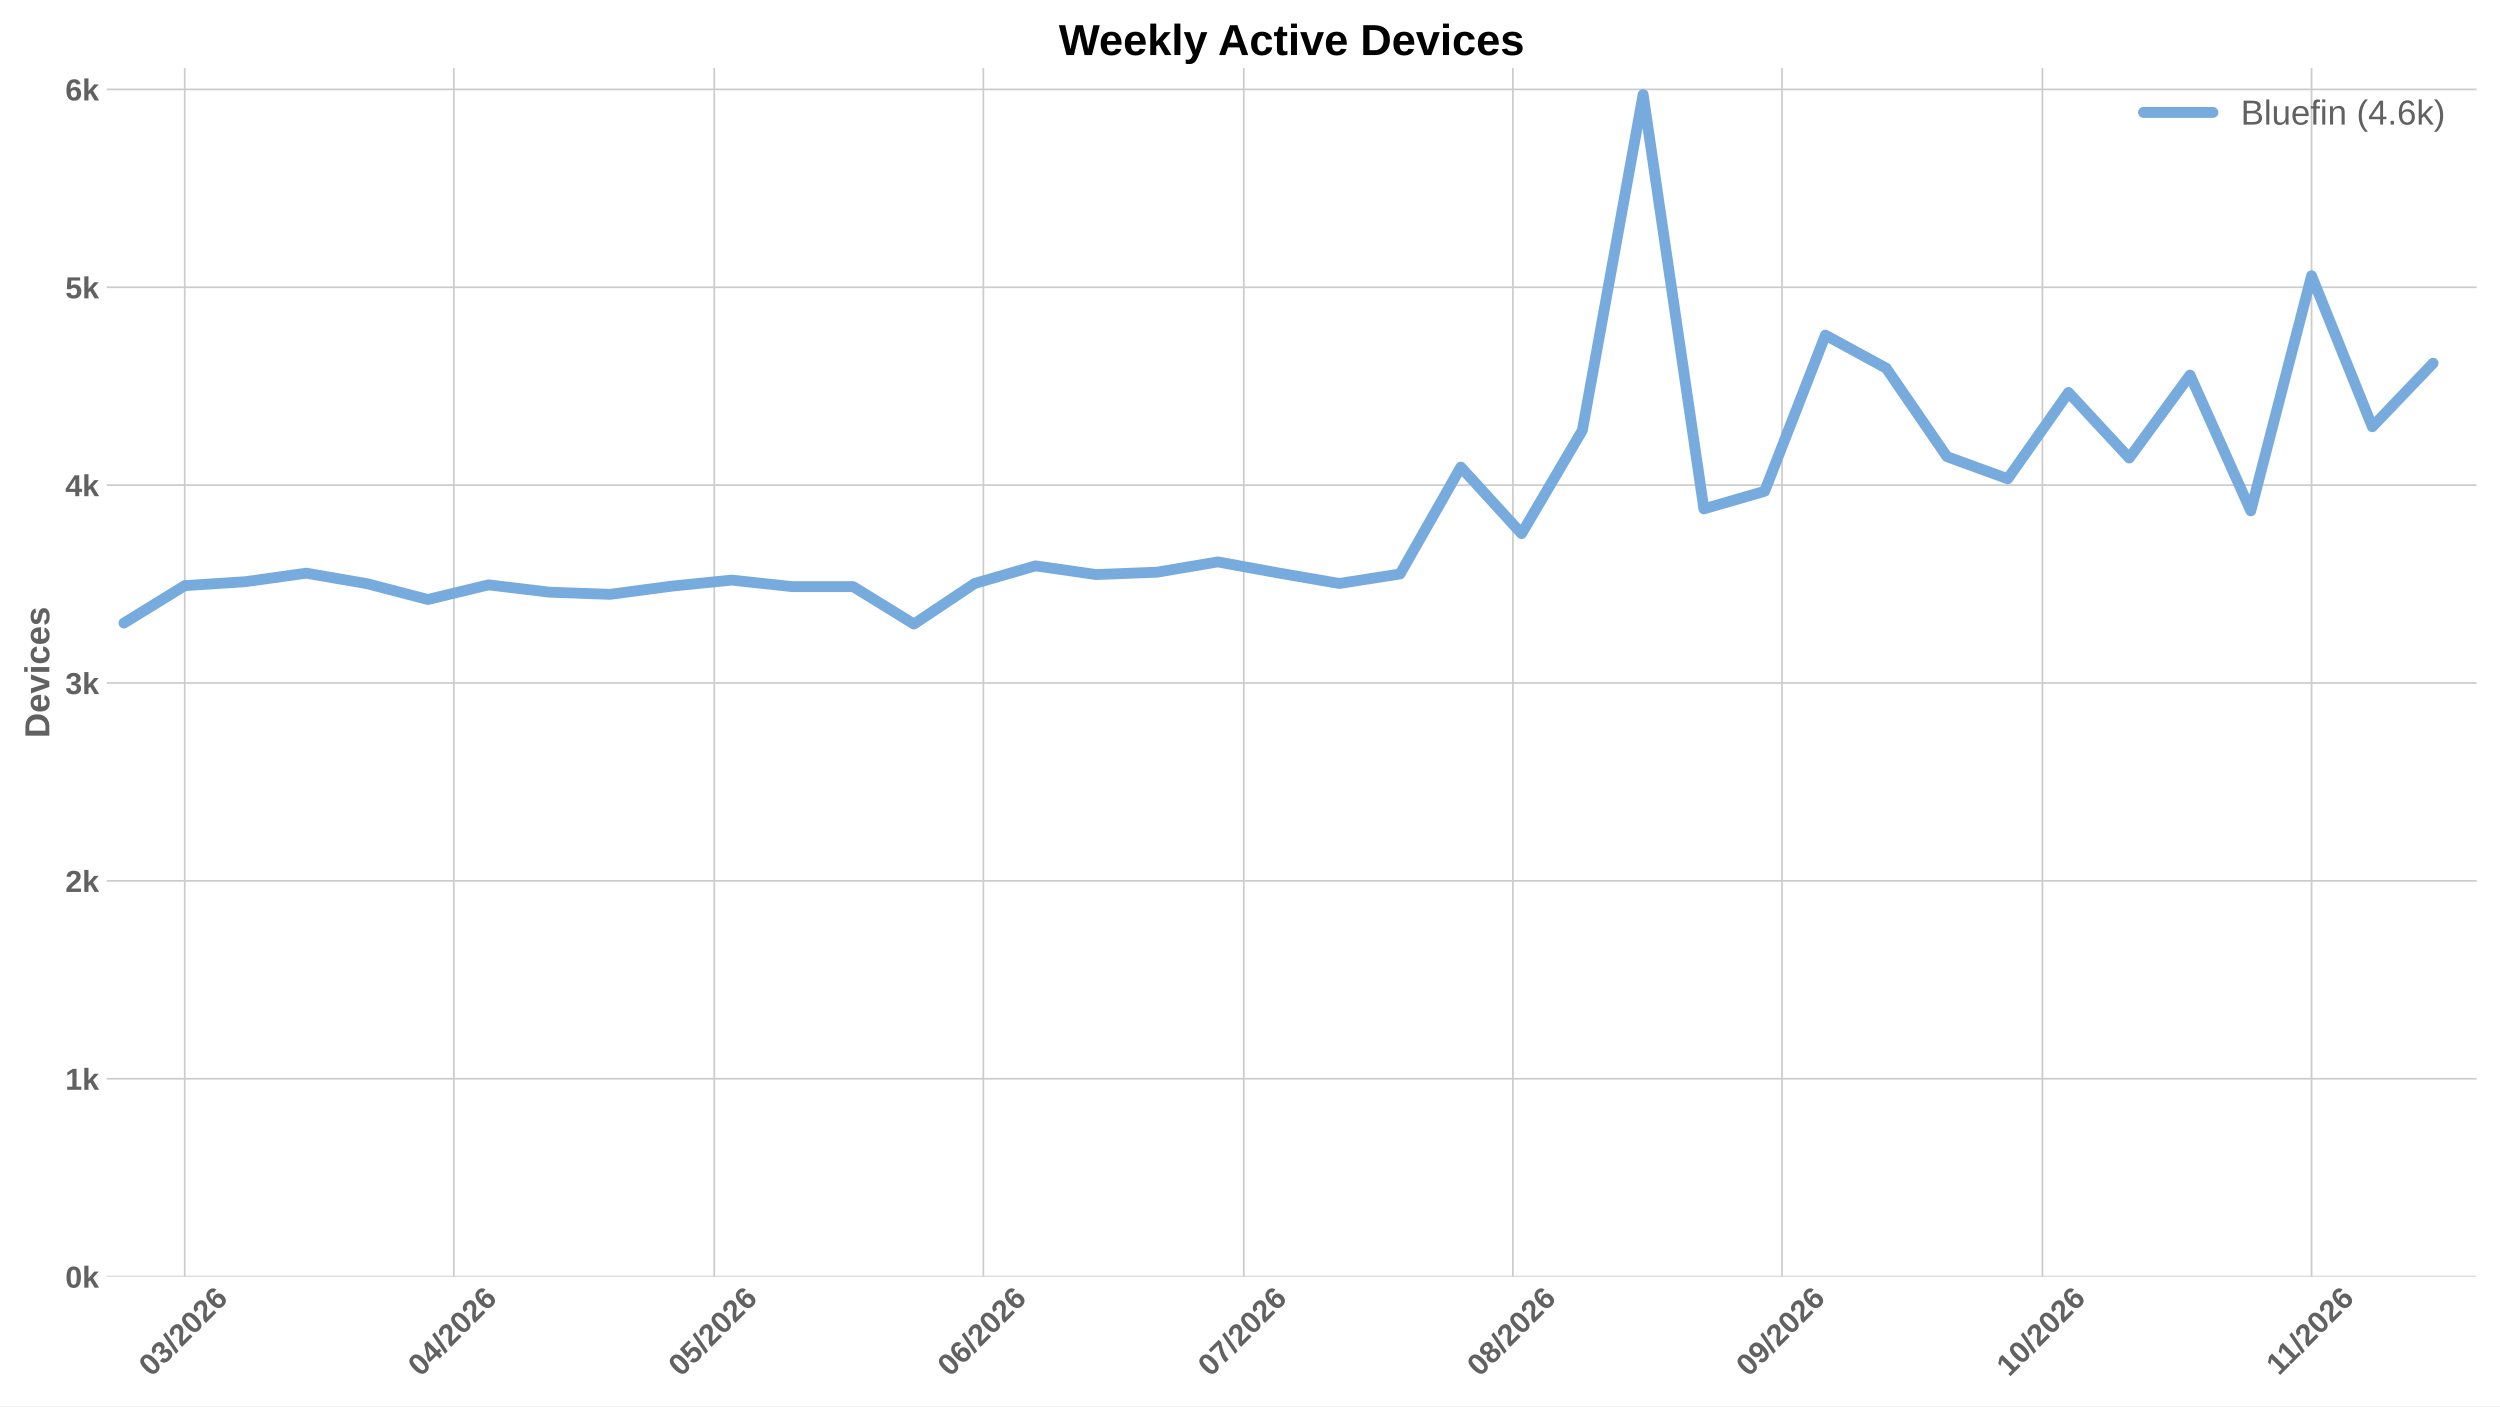
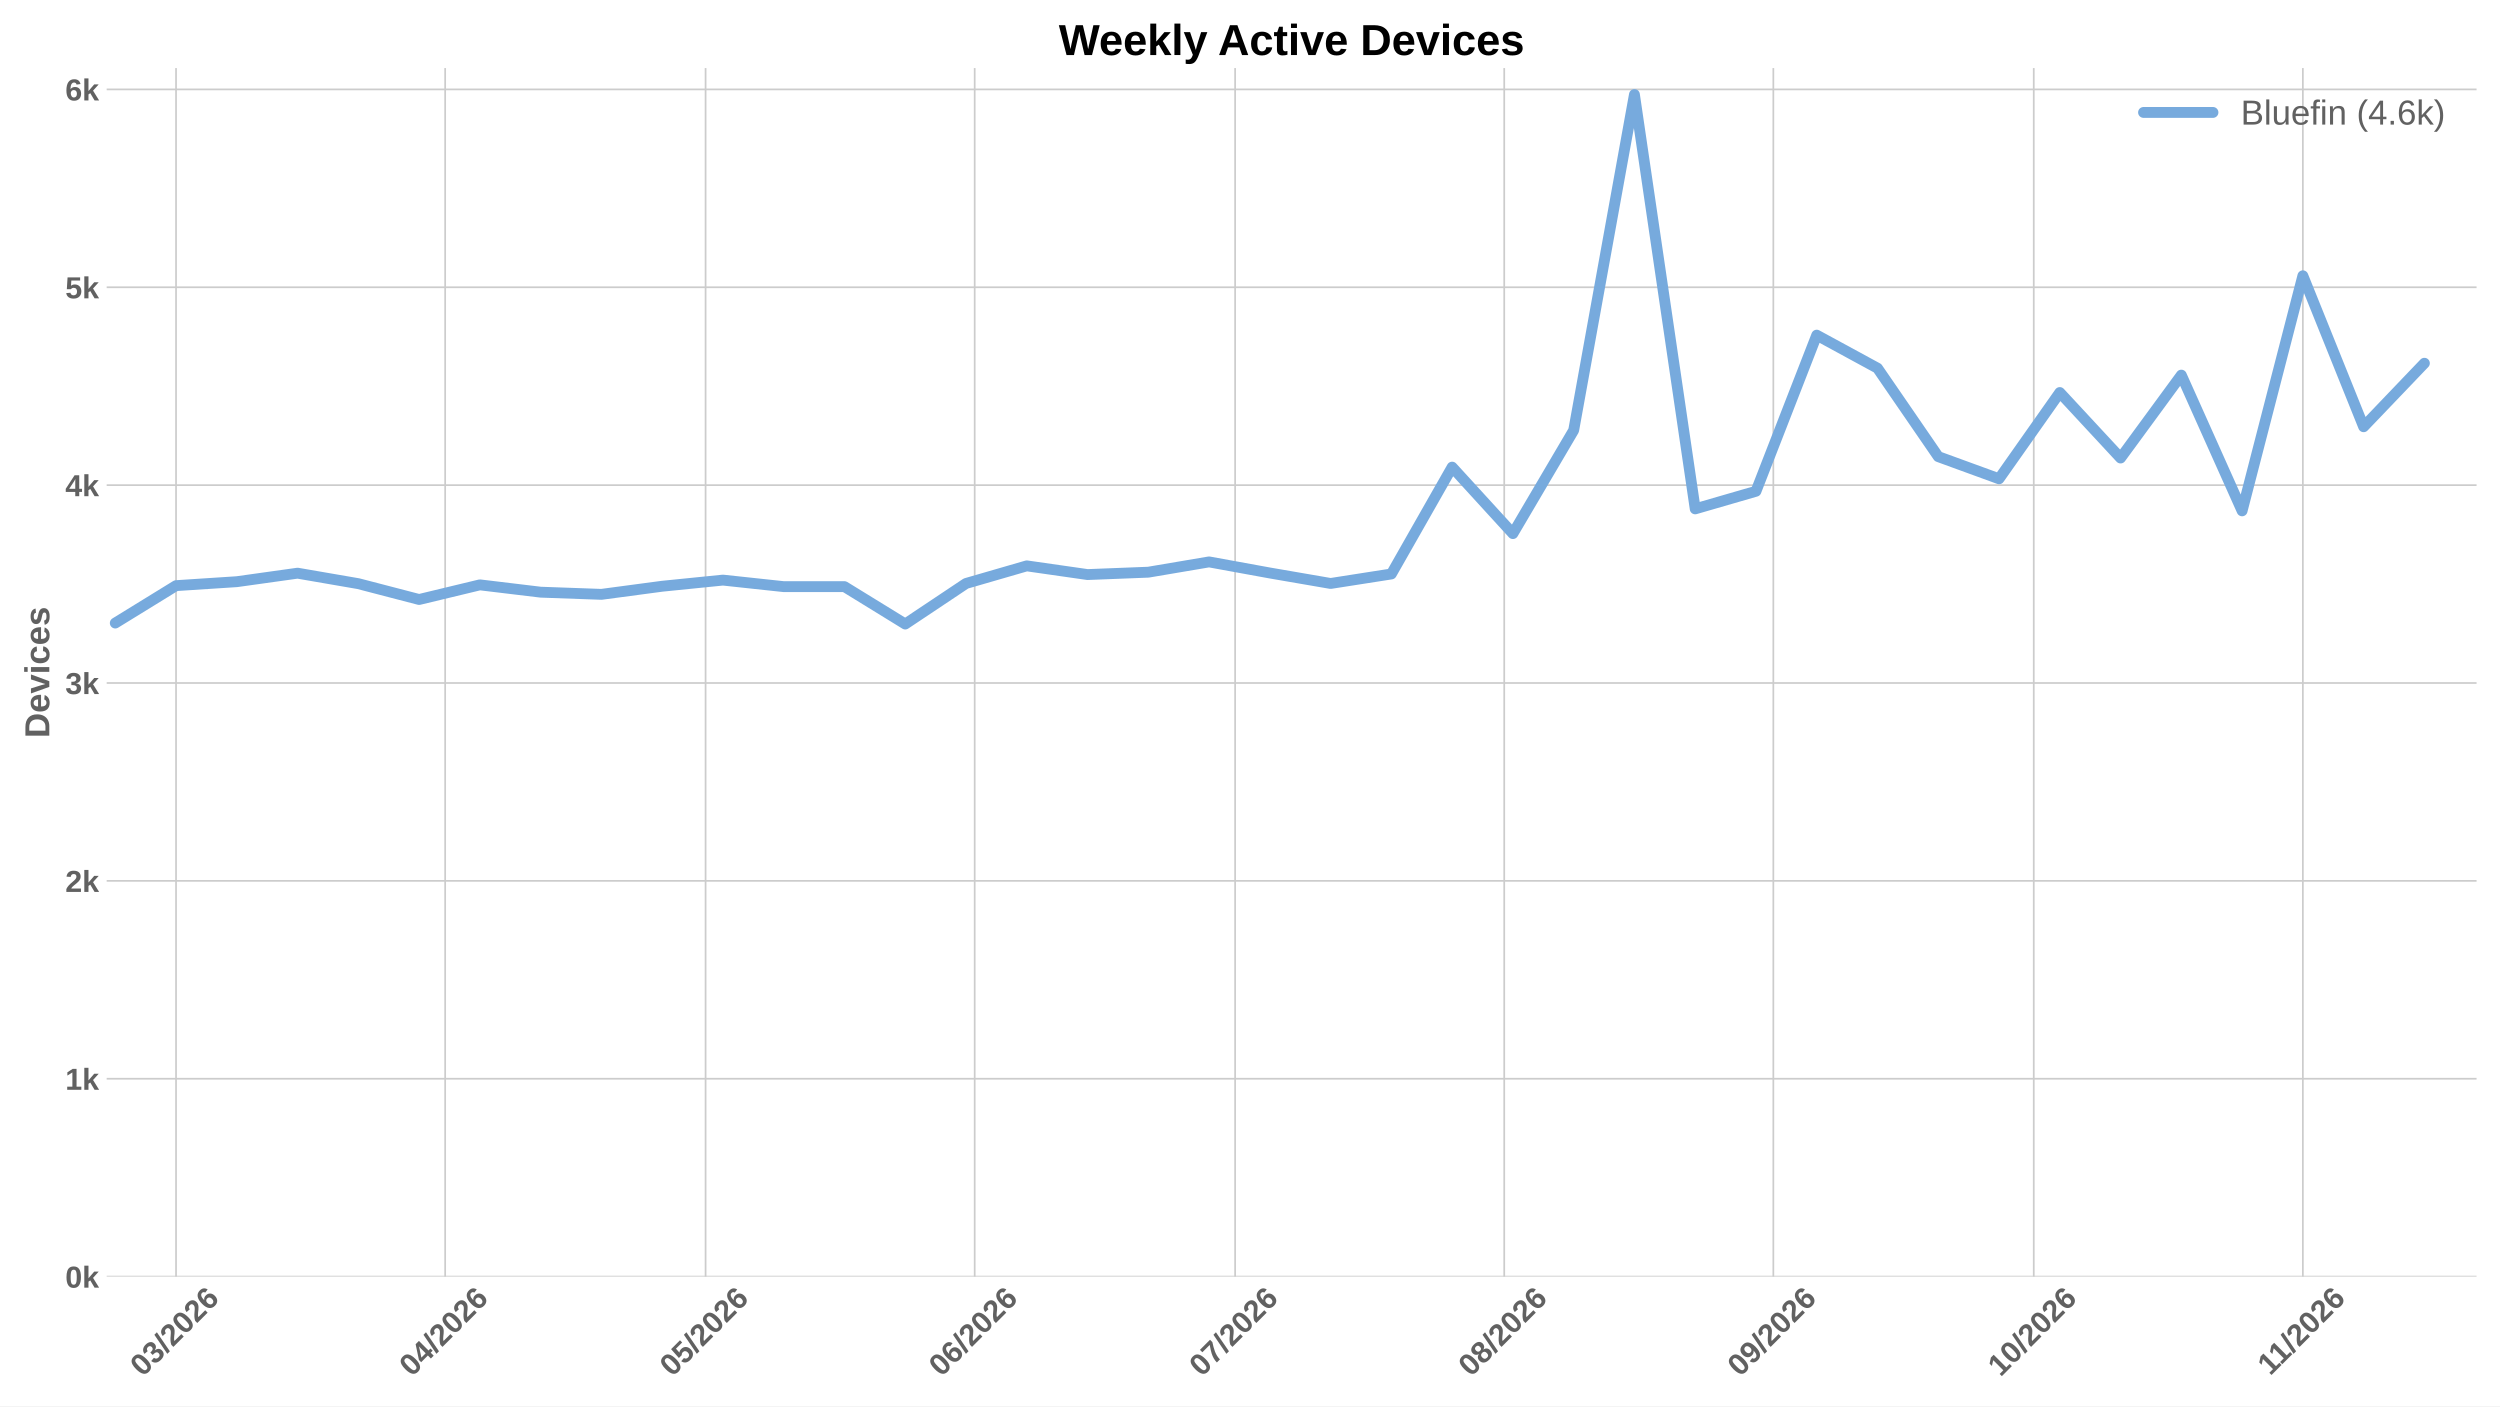
<svg xmlns="http://www.w3.org/2000/svg" xmlns:xlink="http://www.w3.org/1999/xlink" width="1152pt" height="648pt" viewBox="0 0 1152 648" version="1.1">
  <defs>
    <style type="text/css">*{stroke-linejoin: round; stroke-linecap: butt}</style>
  </defs>
  <g id="figure_1">
    <g id="patch_1">
      <path d="M 0 648  L 1152 648  L 1152 0  L 0 0  z " style="fill: #ffffff" />
    </g>
    <g id="axes_1">
      <g id="patch_2">
        <path d="M 49.156 588.262  L 1141.2 588.262  L 1141.2 31.361  L 49.156 31.361  z " style="fill: #ffffff" />
      </g>
      <g id="matplotlib.axis_1">
        <g id="xtick_1">
          <g id="line2d_1">
-             <path d="M 85.124 588.262  L 85.124 31.361  " clip-path="url(#pe06b972a0f)" style="fill: none; stroke: #cccccc; stroke-width: 0.8; stroke-linecap: round" />
+             <path d="M 81.121 588.262  L 81.121 31.361  " clip-path="url(#pb5bade4197)" style="fill: none; stroke: #cccccc; stroke-width: 0.8; stroke-linecap: round" />
          </g>
          <g id="line2d_2" />
          <g id="text_1">
-             <g style="fill: #616161" transform="translate(69.79542 634.7498) rotate(-45) scale(0.14 -0.14)">
+             <g style="fill: #616161" transform="translate(65.79267 634.7498) rotate(-45) scale(0.14 -0.14)">
              <defs>
                <path id="LiberationSans-Bold-13" d="M 3297 2203  Q 3297 1088 2914 512  Q 2531 -63 1766 -63  Q 253 -63 253 2203  Q 253 2994 418 3494  Q 584 3994 915 4231  Q 1247 4469 1791 4469  Q 2572 4469 2934 3903  Q 3297 3338 3297 2203  z M 2416 2203  Q 2416 2813 2356 3150  Q 2297 3488 2165 3634  Q 2034 3781 1784 3781  Q 1519 3781 1383 3632  Q 1247 3484 1189 3148  Q 1131 2813 1131 2203  Q 1131 1600 1192 1261  Q 1253 922 1386 775  Q 1519 628 1772 628  Q 2022 628 2158 783  Q 2294 938 2355 1278  Q 2416 1619 2416 2203  z " transform="scale(0.015625)" />
                <path id="LiberationSans-Bold-16" d="M 3328 1222  Q 3328 603 2922 265  Q 2516 -72 1766 -72  Q 1056 -72 637 254  Q 219 581 147 1197  L 1041 1275  Q 1125 641 1763 641  Q 2078 641 2253 797  Q 2428 953 2428 1275  Q 2428 1569 2215 1725  Q 2003 1881 1584 1881  L 1278 1881  L 1278 2591  L 1566 2591  Q 1944 2591 2134 2745  Q 2325 2900 2325 3188  Q 2325 3459 2173 3614  Q 2022 3769 1731 3769  Q 1459 3769 1292 3619  Q 1125 3469 1100 3194  L 222 3256  Q 291 3825 694 4147  Q 1097 4469 1747 4469  Q 2438 4469 2827 4158  Q 3216 3847 3216 3297  Q 3216 2884 2973 2618  Q 2731 2353 2275 2266  L 2275 2253  Q 2781 2194 3054 1920  Q 3328 1647 3328 1222  z " transform="scale(0.015625)" />
                <path id="LiberationSans-Bold-12" d="M 63 -128  L 972 4638  L 1716 4638  L 822 -128  L 63 -128  z " transform="scale(0.015625)" />
                <path id="LiberationSans-Bold-15" d="M 222 0  L 222 609  Q 394 988 711 1347  Q 1028 1706 1509 2097  Q 1972 2472 2158 2715  Q 2344 2959 2344 3194  Q 2344 3769 1766 3769  Q 1484 3769 1336 3617  Q 1188 3466 1144 3163  L 259 3213  Q 334 3825 717 4147  Q 1100 4469 1759 4469  Q 2472 4469 2853 4144  Q 3234 3819 3234 3231  Q 3234 2922 3112 2672  Q 2991 2422 2800 2211  Q 2609 2000 2376 1815  Q 2144 1631 1925 1456  Q 1706 1281 1526 1103  Q 1347 925 1259 722  L 3303 722  L 3303 0  L 222 0  z " transform="scale(0.015625)" />
                <path id="LiberationSans-Bold-19" d="M 3328 1441  Q 3328 738 2934 337  Q 2541 -63 1847 -63  Q 1069 -63 651 482  Q 234 1028 234 2100  Q 234 3278 657 3873  Q 1081 4469 1869 4469  Q 2428 4469 2751 4222  Q 3075 3975 3209 3456  L 2381 3341  Q 2263 3775 1850 3775  Q 1497 3775 1295 3422  Q 1094 3069 1094 2350  Q 1234 2584 1484 2709  Q 1734 2834 2050 2834  Q 2641 2834 2984 2459  Q 3328 2084 3328 1441  z M 2447 1416  Q 2447 1791 2273 1989  Q 2100 2188 1797 2188  Q 1506 2188 1331 2002  Q 1156 1816 1156 1509  Q 1156 1125 1339 873  Q 1522 622 1819 622  Q 2116 622 2281 833  Q 2447 1044 2447 1416  z " transform="scale(0.015625)" />
              </defs>
              <use xlink:href="#LiberationSans-Bold-13" />
              <use xlink:href="#LiberationSans-Bold-16" transform="translate(55.60938 0)" />
              <use xlink:href="#LiberationSans-Bold-12" transform="translate(111.2188 0)" />
              <use xlink:href="#LiberationSans-Bold-15" transform="translate(139 0)" />
              <use xlink:href="#LiberationSans-Bold-13" transform="translate(194.6094 0)" />
              <use xlink:href="#LiberationSans-Bold-15" transform="translate(250.2188 0)" />
              <use xlink:href="#LiberationSans-Bold-19" transform="translate(305.8281 0)" />
            </g>
          </g>
        </g>
        <g id="xtick_2">
          <g id="line2d_3">
-             <path d="M 209.129 588.262  L 209.129 31.361  " clip-path="url(#pe06b972a0f)" style="fill: none; stroke: #cccccc; stroke-width: 0.8; stroke-linecap: round" />
+             <path d="M 205.126 588.262  L 205.126 31.361  " clip-path="url(#pb5bade4197)" style="fill: none; stroke: #cccccc; stroke-width: 0.8; stroke-linecap: round" />
          </g>
          <g id="line2d_4" />
          <g id="text_2">
-             <g style="fill: #616161" transform="translate(193.8005 634.7498) rotate(-45) scale(0.14 -0.14)">
+             <g style="fill: #616161" transform="translate(189.7977 634.7498) rotate(-45) scale(0.14 -0.14)">
              <defs>
                <path id="LiberationSans-Bold-17" d="M 2938 897  L 2938 0  L 2100 0  L 2100 897  L 97 897  L 97 1556  L 1956 4403  L 2938 4403  L 2938 1550  L 3525 1550  L 3525 897  L 2938 897  z M 2100 2991  Q 2100 3159 2111 3356  Q 2122 3553 2128 3609  Q 2047 3434 1834 3103  L 813 1550  L 2100 1550  L 2100 2991  z " transform="scale(0.015625)" />
              </defs>
              <use xlink:href="#LiberationSans-Bold-13" />
              <use xlink:href="#LiberationSans-Bold-17" transform="translate(55.60938 0)" />
              <use xlink:href="#LiberationSans-Bold-12" transform="translate(111.2188 0)" />
              <use xlink:href="#LiberationSans-Bold-15" transform="translate(139 0)" />
              <use xlink:href="#LiberationSans-Bold-13" transform="translate(194.6094 0)" />
              <use xlink:href="#LiberationSans-Bold-15" transform="translate(250.2188 0)" />
              <use xlink:href="#LiberationSans-Bold-19" transform="translate(305.8281 0)" />
            </g>
          </g>
        </g>
        <g id="xtick_3">
          <g id="line2d_5">
-             <path d="M 329.134 588.262  L 329.134 31.361  " clip-path="url(#pe06b972a0f)" style="fill: none; stroke: #cccccc; stroke-width: 0.8; stroke-linecap: round" />
+             <path d="M 325.131 588.262  L 325.131 31.361  " clip-path="url(#pb5bade4197)" style="fill: none; stroke: #cccccc; stroke-width: 0.8; stroke-linecap: round" />
          </g>
          <g id="line2d_6" />
          <g id="text_3">
-             <g style="fill: #616161" transform="translate(313.8053 634.7498) rotate(-45) scale(0.14 -0.14)">
+             <g style="fill: #616161" transform="translate(309.8026 634.7498) rotate(-45) scale(0.14 -0.14)">
              <defs>
                <path id="LiberationSans-Bold-18" d="M 3381 1466  Q 3381 766 2945 351  Q 2509 -63 1750 -63  Q 1088 -63 689 235  Q 291 534 197 1100  L 1075 1172  Q 1144 891 1319 762  Q 1494 634 1759 634  Q 2088 634 2283 843  Q 2478 1053 2478 1447  Q 2478 1794 2293 2001  Q 2109 2209 1778 2209  Q 1413 2209 1181 1925  L 325 1925  L 478 4403  L 3125 4403  L 3125 3750  L 1275 3750  L 1203 2638  Q 1522 2919 2000 2919  Q 2628 2919 3004 2528  Q 3381 2138 3381 1466  z " transform="scale(0.015625)" />
              </defs>
              <use xlink:href="#LiberationSans-Bold-13" />
              <use xlink:href="#LiberationSans-Bold-18" transform="translate(55.60938 0)" />
              <use xlink:href="#LiberationSans-Bold-12" transform="translate(111.2188 0)" />
              <use xlink:href="#LiberationSans-Bold-15" transform="translate(139 0)" />
              <use xlink:href="#LiberationSans-Bold-13" transform="translate(194.6094 0)" />
              <use xlink:href="#LiberationSans-Bold-15" transform="translate(250.2188 0)" />
              <use xlink:href="#LiberationSans-Bold-19" transform="translate(305.8281 0)" />
            </g>
          </g>
        </g>
        <g id="xtick_4">
          <g id="line2d_7">
-             <path d="M 453.139 588.262  L 453.139 31.361  " clip-path="url(#pe06b972a0f)" style="fill: none; stroke: #cccccc; stroke-width: 0.8; stroke-linecap: round" />
+             <path d="M 449.136 588.262  L 449.136 31.361  " clip-path="url(#pb5bade4197)" style="fill: none; stroke: #cccccc; stroke-width: 0.8; stroke-linecap: round" />
          </g>
          <g id="line2d_8" />
          <g id="text_4">
-             <g style="fill: #616161" transform="translate(437.8104 634.7498) rotate(-45) scale(0.14 -0.14)">
+             <g style="fill: #616161" transform="translate(433.8076 634.7498) rotate(-45) scale(0.14 -0.14)">
              <use xlink:href="#LiberationSans-Bold-13" />
              <use xlink:href="#LiberationSans-Bold-19" transform="translate(55.60938 0)" />
              <use xlink:href="#LiberationSans-Bold-12" transform="translate(111.2188 0)" />
              <use xlink:href="#LiberationSans-Bold-15" transform="translate(139 0)" />
              <use xlink:href="#LiberationSans-Bold-13" transform="translate(194.6094 0)" />
              <use xlink:href="#LiberationSans-Bold-15" transform="translate(250.2188 0)" />
              <use xlink:href="#LiberationSans-Bold-19" transform="translate(305.8281 0)" />
            </g>
          </g>
        </g>
        <g id="xtick_5">
          <g id="line2d_9">
-             <path d="M 573.144 588.262  L 573.144 31.361  " clip-path="url(#pe06b972a0f)" style="fill: none; stroke: #cccccc; stroke-width: 0.8; stroke-linecap: round" />
+             <path d="M 569.141 588.262  L 569.141 31.361  " clip-path="url(#pb5bade4197)" style="fill: none; stroke: #cccccc; stroke-width: 0.8; stroke-linecap: round" />
          </g>
          <g id="line2d_10" />
          <g id="text_5">
-             <g style="fill: #616161" transform="translate(557.8153 634.7498) rotate(-45) scale(0.14 -0.14)">
+             <g style="fill: #616161" transform="translate(553.8125 634.7498) rotate(-45) scale(0.14 -0.14)">
              <defs>
                <path id="LiberationSans-Bold-1a" d="M 3278 3706  Q 2981 3238 2717 2797  Q 2453 2356 2256 1911  Q 2059 1466 1945 995  Q 1831 525 1831 0  L 916 0  Q 916 550 1059 1064  Q 1203 1578 1475 2111  Q 1747 2644 2463 3681  L 275 3681  L 275 4403  L 3278 4403  L 3278 3706  z " transform="scale(0.015625)" />
              </defs>
              <use xlink:href="#LiberationSans-Bold-13" />
              <use xlink:href="#LiberationSans-Bold-1a" transform="translate(55.60938 0)" />
              <use xlink:href="#LiberationSans-Bold-12" transform="translate(111.2188 0)" />
              <use xlink:href="#LiberationSans-Bold-15" transform="translate(139 0)" />
              <use xlink:href="#LiberationSans-Bold-13" transform="translate(194.6094 0)" />
              <use xlink:href="#LiberationSans-Bold-15" transform="translate(250.2188 0)" />
              <use xlink:href="#LiberationSans-Bold-19" transform="translate(305.8281 0)" />
            </g>
          </g>
        </g>
        <g id="xtick_6">
          <g id="line2d_11">
-             <path d="M 697.149 588.262  L 697.149 31.361  " clip-path="url(#pe06b972a0f)" style="fill: none; stroke: #cccccc; stroke-width: 0.8; stroke-linecap: round" />
+             <path d="M 693.146 588.262  L 693.146 31.361  " clip-path="url(#pb5bade4197)" style="fill: none; stroke: #cccccc; stroke-width: 0.8; stroke-linecap: round" />
          </g>
          <g id="line2d_12" />
          <g id="text_6">
-             <g style="fill: #616161" transform="translate(681.8203 634.7498) rotate(-45) scale(0.14 -0.14)">
+             <g style="fill: #616161" transform="translate(677.8175 634.7498) rotate(-45) scale(0.14 -0.14)">
              <defs>
                <path id="LiberationSans-Bold-1b" d="M 3363 1241  Q 3363 622 2953 279  Q 2544 -63 1784 -63  Q 1031 -63 617 278  Q 203 619 203 1234  Q 203 1656 447 1945  Q 691 2234 1100 2303  L 1100 2316  Q 744 2394 525 2669  Q 306 2944 306 3303  Q 306 3844 689 4156  Q 1072 4469 1772 4469  Q 2488 4469 2870 4164  Q 3253 3859 3253 3297  Q 3253 2938 3036 2666  Q 2819 2394 2453 2322  L 2453 2309  Q 2878 2241 3120 1961  Q 3363 1681 3363 1241  z M 2350 3250  Q 2350 3563 2206 3708  Q 2063 3853 1772 3853  Q 1203 3853 1203 3250  Q 1203 2619 1778 2619  Q 2066 2619 2208 2766  Q 2350 2913 2350 3250  z M 2453 1313  Q 2453 2003 1766 2003  Q 1447 2003 1276 1822  Q 1106 1641 1106 1300  Q 1106 913 1275 734  Q 1444 556 1791 556  Q 2131 556 2292 734  Q 2453 913 2453 1313  z " transform="scale(0.015625)" />
              </defs>
              <use xlink:href="#LiberationSans-Bold-13" />
              <use xlink:href="#LiberationSans-Bold-1b" transform="translate(55.60938 0)" />
              <use xlink:href="#LiberationSans-Bold-12" transform="translate(111.2188 0)" />
              <use xlink:href="#LiberationSans-Bold-15" transform="translate(139 0)" />
              <use xlink:href="#LiberationSans-Bold-13" transform="translate(194.6094 0)" />
              <use xlink:href="#LiberationSans-Bold-15" transform="translate(250.2188 0)" />
              <use xlink:href="#LiberationSans-Bold-19" transform="translate(305.8281 0)" />
            </g>
          </g>
        </g>
        <g id="xtick_7">
          <g id="line2d_13">
-             <path d="M 821.154 588.262  L 821.154 31.361  " clip-path="url(#pe06b972a0f)" style="fill: none; stroke: #cccccc; stroke-width: 0.8; stroke-linecap: round" />
+             <path d="M 817.151 588.262  L 817.151 31.361  " clip-path="url(#pb5bade4197)" style="fill: none; stroke: #cccccc; stroke-width: 0.8; stroke-linecap: round" />
          </g>
          <g id="line2d_14" />
          <g id="text_7">
-             <g style="fill: #616161" transform="translate(805.8253 634.7498) rotate(-45) scale(0.14 -0.14)">
+             <g style="fill: #616161" transform="translate(801.8226 634.7498) rotate(-45) scale(0.14 -0.14)">
              <defs>
                <path id="LiberationSans-Bold-1c" d="M 3322 2272  Q 3322 1100 2894 518  Q 2466 -63 1678 -63  Q 1097 -63 767 185  Q 438 434 300 972  L 1125 1088  Q 1247 628 1688 628  Q 2056 628 2254 981  Q 2453 1334 2459 2028  Q 2341 1794 2070 1661  Q 1800 1528 1488 1528  Q 906 1528 564 1923  Q 222 2319 222 2994  Q 222 3688 623 4078  Q 1025 4469 1759 4469  Q 2550 4469 2936 3920  Q 3322 3372 3322 2272  z M 2394 2888  Q 2394 3297 2214 3539  Q 2034 3781 1738 3781  Q 1447 3781 1280 3570  Q 1113 3359 1113 2988  Q 1113 2622 1278 2401  Q 1444 2181 1741 2181  Q 2022 2181 2208 2373  Q 2394 2566 2394 2888  z " transform="scale(0.015625)" />
              </defs>
              <use xlink:href="#LiberationSans-Bold-13" />
              <use xlink:href="#LiberationSans-Bold-1c" transform="translate(55.60938 0)" />
              <use xlink:href="#LiberationSans-Bold-12" transform="translate(111.2188 0)" />
              <use xlink:href="#LiberationSans-Bold-15" transform="translate(139 0)" />
              <use xlink:href="#LiberationSans-Bold-13" transform="translate(194.6094 0)" />
              <use xlink:href="#LiberationSans-Bold-15" transform="translate(250.2188 0)" />
              <use xlink:href="#LiberationSans-Bold-19" transform="translate(305.8281 0)" />
            </g>
          </g>
        </g>
        <g id="xtick_8">
          <g id="line2d_15">
-             <path d="M 941.159 588.262  L 941.159 31.361  " clip-path="url(#pe06b972a0f)" style="fill: none; stroke: #cccccc; stroke-width: 0.8; stroke-linecap: round" />
+             <path d="M 937.156 588.262  L 937.156 31.361  " clip-path="url(#pb5bade4197)" style="fill: none; stroke: #cccccc; stroke-width: 0.8; stroke-linecap: round" />
          </g>
          <g id="line2d_16" />
          <g id="text_8">
-             <g style="fill: #616161" transform="translate(925.8302 634.7498) rotate(-45) scale(0.14 -0.14)">
+             <g style="fill: #616161" transform="translate(921.8275 634.7498) rotate(-45) scale(0.14 -0.14)">
              <defs>
                <path id="LiberationSans-Bold-14" d="M 403 0  L 403 653  L 1494 653  L 1494 3656  L 438 2997  L 438 3688  L 1541 4403  L 2372 4403  L 2372 653  L 3381 653  L 3381 0  L 403 0  z " transform="scale(0.015625)" />
              </defs>
              <use xlink:href="#LiberationSans-Bold-14" />
              <use xlink:href="#LiberationSans-Bold-13" transform="translate(55.60938 0)" />
              <use xlink:href="#LiberationSans-Bold-12" transform="translate(111.2188 0)" />
              <use xlink:href="#LiberationSans-Bold-15" transform="translate(139 0)" />
              <use xlink:href="#LiberationSans-Bold-13" transform="translate(194.6094 0)" />
              <use xlink:href="#LiberationSans-Bold-15" transform="translate(250.2188 0)" />
              <use xlink:href="#LiberationSans-Bold-19" transform="translate(305.8281 0)" />
            </g>
          </g>
        </g>
        <g id="xtick_9">
          <g id="line2d_17">
-             <path d="M 1065.164 588.262  L 1065.164 31.361  " clip-path="url(#pe06b972a0f)" style="fill: none; stroke: #cccccc; stroke-width: 0.8; stroke-linecap: round" />
+             <path d="M 1061.161 588.262  L 1061.161 31.361  " clip-path="url(#pb5bade4197)" style="fill: none; stroke: #cccccc; stroke-width: 0.8; stroke-linecap: round" />
          </g>
          <g id="line2d_18" />
          <g id="text_9">
-             <g style="fill: #616161" transform="translate(1050.108 634.2038) rotate(-45) scale(0.14 -0.14)">
+             <g style="fill: #616161" transform="translate(1046.106 634.2038) rotate(-45) scale(0.14 -0.14)">
              <use xlink:href="#LiberationSans-Bold-14" />
              <use xlink:href="#LiberationSans-Bold-14" transform="translate(50.09375 0)" />
              <use xlink:href="#LiberationSans-Bold-12" transform="translate(105.7031 0)" />
              <use xlink:href="#LiberationSans-Bold-15" transform="translate(133.4844 0)" />
              <use xlink:href="#LiberationSans-Bold-13" transform="translate(189.0938 0)" />
              <use xlink:href="#LiberationSans-Bold-15" transform="translate(244.7031 0)" />
              <use xlink:href="#LiberationSans-Bold-19" transform="translate(300.3125 0)" />
            </g>
          </g>
        </g>
      </g>
      <g id="matplotlib.axis_2">
        <g id="ytick_1">
          <g id="line2d_19">
-             <path d="M 49.156 588.262  L 1141.2 588.262  " clip-path="url(#pe06b972a0f)" style="fill: none; stroke: #cccccc; stroke-width: 0.8; stroke-linecap: round" />
+             <path d="M 49.156 588.262  L 1141.2 588.262  " clip-path="url(#pb5bade4197)" style="fill: none; stroke: #cccccc; stroke-width: 0.8; stroke-linecap: round" />
          </g>
          <g id="line2d_20" />
          <g id="text_10">
            <g style="fill: #616161" transform="translate(30.085 593.3584) scale(0.14 -0.14)">
              <defs>
                <path id="LiberationSans-Bold-4e" d="M 2606 0  L 1703 1531  L 1325 1269  L 1325 0  L 447 0  L 447 4638  L 1325 4638  L 1325 1981  L 2531 3381  L 3475 3381  L 2288 2063  L 3566 0  L 2606 0  z " transform="scale(0.015625)" />
              </defs>
              <use xlink:href="#LiberationSans-Bold-13" />
              <use xlink:href="#LiberationSans-Bold-4e" transform="translate(55.60938 0)" />
            </g>
          </g>
        </g>
        <g id="ytick_2">
          <g id="line2d_21">
-             <path d="M 49.156 497.083  L 1141.2 497.083  " clip-path="url(#pe06b972a0f)" style="fill: none; stroke: #cccccc; stroke-width: 0.8; stroke-linecap: round" />
+             <path d="M 49.156 497.083  L 1141.2 497.083  " clip-path="url(#pb5bade4197)" style="fill: none; stroke: #cccccc; stroke-width: 0.8; stroke-linecap: round" />
          </g>
          <g id="line2d_22" />
          <g id="text_11">
            <g style="fill: #616161" transform="translate(30.085 502.1797) scale(0.14 -0.14)">
              <use xlink:href="#LiberationSans-Bold-14" />
              <use xlink:href="#LiberationSans-Bold-4e" transform="translate(55.60938 0)" />
            </g>
          </g>
        </g>
        <g id="ytick_3">
          <g id="line2d_23">
-             <path d="M 49.156 405.905  L 1141.2 405.905  " clip-path="url(#pe06b972a0f)" style="fill: none; stroke: #cccccc; stroke-width: 0.8; stroke-linecap: round" />
+             <path d="M 49.156 405.905  L 1141.2 405.905  " clip-path="url(#pb5bade4197)" style="fill: none; stroke: #cccccc; stroke-width: 0.8; stroke-linecap: round" />
          </g>
          <g id="line2d_24" />
          <g id="text_12">
            <g style="fill: #616161" transform="translate(30.085 411.0009) scale(0.14 -0.14)">
              <use xlink:href="#LiberationSans-Bold-15" />
              <use xlink:href="#LiberationSans-Bold-4e" transform="translate(55.60938 0)" />
            </g>
          </g>
        </g>
        <g id="ytick_4">
          <g id="line2d_25">
-             <path d="M 49.156 314.726  L 1141.2 314.726  " clip-path="url(#pe06b972a0f)" style="fill: none; stroke: #cccccc; stroke-width: 0.8; stroke-linecap: round" />
+             <path d="M 49.156 314.726  L 1141.2 314.726  " clip-path="url(#pb5bade4197)" style="fill: none; stroke: #cccccc; stroke-width: 0.8; stroke-linecap: round" />
          </g>
          <g id="line2d_26" />
          <g id="text_13">
            <g style="fill: #616161" transform="translate(30.085 319.8221) scale(0.14 -0.14)">
              <use xlink:href="#LiberationSans-Bold-16" />
              <use xlink:href="#LiberationSans-Bold-4e" transform="translate(55.60938 0)" />
            </g>
          </g>
        </g>
        <g id="ytick_5">
          <g id="line2d_27">
-             <path d="M 49.156 223.547  L 1141.2 223.547  " clip-path="url(#pe06b972a0f)" style="fill: none; stroke: #cccccc; stroke-width: 0.8; stroke-linecap: round" />
+             <path d="M 49.156 223.547  L 1141.2 223.547  " clip-path="url(#pb5bade4197)" style="fill: none; stroke: #cccccc; stroke-width: 0.8; stroke-linecap: round" />
          </g>
          <g id="line2d_28" />
          <g id="text_14">
            <g style="fill: #616161" transform="translate(30.085 228.6434) scale(0.14 -0.14)">
              <use xlink:href="#LiberationSans-Bold-17" />
              <use xlink:href="#LiberationSans-Bold-4e" transform="translate(55.60938 0)" />
            </g>
          </g>
        </g>
        <g id="ytick_6">
          <g id="line2d_29">
-             <path d="M 49.156 132.368  L 1141.2 132.368  " clip-path="url(#pe06b972a0f)" style="fill: none; stroke: #cccccc; stroke-width: 0.8; stroke-linecap: round" />
+             <path d="M 49.156 132.368  L 1141.2 132.368  " clip-path="url(#pb5bade4197)" style="fill: none; stroke: #cccccc; stroke-width: 0.8; stroke-linecap: round" />
          </g>
          <g id="line2d_30" />
          <g id="text_15">
            <g style="fill: #616161" transform="translate(30.085 137.4646) scale(0.14 -0.14)">
              <use xlink:href="#LiberationSans-Bold-18" />
              <use xlink:href="#LiberationSans-Bold-4e" transform="translate(55.60938 0)" />
            </g>
          </g>
        </g>
        <g id="ytick_7">
          <g id="line2d_31">
-             <path d="M 49.156 41.19  L 1141.2 41.19  " clip-path="url(#pe06b972a0f)" style="fill: none; stroke: #cccccc; stroke-width: 0.8; stroke-linecap: round" />
+             <path d="M 49.156 41.19  L 1141.2 41.19  " clip-path="url(#pb5bade4197)" style="fill: none; stroke: #cccccc; stroke-width: 0.8; stroke-linecap: round" />
          </g>
          <g id="line2d_32" />
          <g id="text_16">
            <g style="fill: #616161" transform="translate(30.085 46.28581) scale(0.14 -0.14)">
              <use xlink:href="#LiberationSans-Bold-19" />
              <use xlink:href="#LiberationSans-Bold-4e" transform="translate(55.60938 0)" />
            </g>
          </g>
        </g>
        <g id="text_17">
          <g style="fill: #616161" transform="translate(22.71781 340.0552) rotate(-90) scale(0.16 -0.16)">
            <defs>
              <path id="LiberationSans-Bold-27" d="M 4353 2234  Q 4353 1553 4086 1045  Q 3819 538 3330 269  Q 2841 0 2209 0  L 428 0  L 428 4403  L 2022 4403  Q 3134 4403 3743 3842  Q 4353 3281 4353 2234  z M 3425 2234  Q 3425 2944 3056 3317  Q 2688 3691 2003 3691  L 1350 3691  L 1350 713  L 2131 713  Q 2725 713 3075 1122  Q 3425 1531 3425 2234  z " transform="scale(0.015625)" />
              <path id="LiberationSans-Bold-48" d="M 1831 -63  Q 1069 -63 659 389  Q 250 841 250 1706  Q 250 2544 665 2994  Q 1081 3444 1844 3444  Q 2572 3444 2956 2961  Q 3341 2478 3341 1547  L 3341 1522  L 1172 1522  Q 1172 1028 1355 776  Q 1538 525 1875 525  Q 2341 525 2463 928  L 3291 856  Q 2931 -63 1831 -63  z M 1831 2891  Q 1522 2891 1355 2675  Q 1188 2459 1178 2072  L 2491 2072  Q 2466 2481 2294 2686  Q 2122 2891 1831 2891  z " transform="scale(0.015625)" />
              <path id="LiberationSans-Bold-59" d="M 2284 0  L 1234 0  L 25 3381  L 953 3381  L 1544 1491  Q 1591 1334 1766 709  Q 1797 838 1894 1159  Q 1991 1481 2613 3381  L 3531 3381  L 2284 0  z " transform="scale(0.015625)" />
              <path id="LiberationSans-Bold-4c" d="M 447 3991  L 447 4638  L 1325 4638  L 1325 3991  L 447 3991  z M 447 0  L 447 3381  L 1325 3381  L 1325 0  L 447 0  z " transform="scale(0.015625)" />
              <path id="LiberationSans-Bold-46" d="M 1856 -63  Q 1088 -63 669 395  Q 250 853 250 1672  Q 250 2509 672 2976  Q 1094 3444 1869 3444  Q 2466 3444 2856 3144  Q 3247 2844 3347 2316  L 2463 2272  Q 2425 2531 2275 2686  Q 2125 2841 1850 2841  Q 1172 2841 1172 1706  Q 1172 538 1863 538  Q 2113 538 2281 695  Q 2450 853 2491 1166  L 3372 1125  Q 3325 778 3123 506  Q 2922 234 2594 85  Q 2266 -63 1856 -63  z " transform="scale(0.015625)" />
              <path id="LiberationSans-Bold-56" d="M 3297 988  Q 3297 497 2895 217  Q 2494 -63 1784 -63  Q 1088 -63 717 157  Q 347 378 225 844  L 997 959  Q 1063 719 1223 619  Q 1384 519 1784 519  Q 2153 519 2322 612  Q 2491 706 2491 906  Q 2491 1069 2355 1164  Q 2219 1259 1894 1325  Q 1150 1472 890 1598  Q 631 1725 495 1926  Q 359 2128 359 2422  Q 359 2906 732 3176  Q 1106 3447 1791 3447  Q 2394 3447 2761 3212  Q 3128 2978 3219 2534  L 2441 2453  Q 2403 2659 2256 2761  Q 2109 2863 1791 2863  Q 1478 2863 1322 2783  Q 1166 2703 1166 2516  Q 1166 2369 1286 2283  Q 1406 2197 1691 2141  Q 2088 2059 2395 1973  Q 2703 1888 2889 1769  Q 3075 1650 3186 1464  Q 3297 1278 3297 988  z " transform="scale(0.015625)" />
            </defs>
            <use xlink:href="#LiberationSans-Bold-27" />
            <use xlink:href="#LiberationSans-Bold-48" transform="translate(72.21875 0)" />
            <use xlink:href="#LiberationSans-Bold-59" transform="translate(127.8281 0)" />
            <use xlink:href="#LiberationSans-Bold-4c" transform="translate(183.4375 0)" />
            <use xlink:href="#LiberationSans-Bold-46" transform="translate(211.2188 0)" />
            <use xlink:href="#LiberationSans-Bold-48" transform="translate(266.8281 0)" />
            <use xlink:href="#LiberationSans-Bold-56" transform="translate(322.4375 0)" />
          </g>
        </g>
      </g>
      <g id="line2d_33">
-         <path d="M 57.123 287.099  L 85.124 269.866  L 113.125 268.042  L 141.126 264.122  L 169.127 268.954  L 197.128 276.248  L 225.129 269.501  L 253.131 272.875  L 281.132 273.878  L 309.133 270.14  L 337.134 267.313  L 365.135 270.322  L 393.136 270.322  L 421.137 287.555  L 449.139 268.863  L 477.14 260.748  L 505.141 264.76  L 533.142 263.666  L 561.143 258.925  L 589.144 264.031  L 617.145 268.863  L 645.147 264.486  L 673.148 215.25  L 701.149 245.886  L 729.15 198.291  L 757.151 43.56  L 785.152 234.489  L 813.153 226.374  L 841.155 154.434  L 869.156 169.661  L 897.157 210.417  L 925.158 220.629  L 953.159 180.875  L 981.16 211.056  L 1009.161 172.852  L 1037.162 235.4  L 1065.164 127.08  L 1093.165 196.649  L 1121.166 167.381  " clip-path="url(#pe06b972a0f)" style="fill: none; stroke: #77aadd; stroke-width: 5; stroke-linecap: round" />
+         <path d="M 53.12 287.099  L 81.121 269.866  L 109.122 268.042  L 137.123 264.122  L 165.124 268.954  L 193.126 276.248  L 221.127 269.501  L 249.128 272.875  L 277.129 273.878  L 305.13 270.14  L 333.131 267.313  L 361.132 270.322  L 389.134 270.322  L 417.135 287.555  L 445.136 268.863  L 473.137 260.748  L 501.138 264.76  L 529.139 263.666  L 557.14 258.925  L 585.142 264.031  L 613.143 268.863  L 641.144 264.486  L 669.145 215.25  L 697.146 245.886  L 725.147 198.291  L 753.148 43.56  L 781.149 234.489  L 809.151 226.374  L 837.152 154.434  L 865.153 169.661  L 893.154 210.417  L 921.155 220.629  L 949.156 180.875  L 977.157 211.056  L 1005.159 172.852  L 1033.16 235.4  L 1061.161 127.08  L 1089.162 196.649  L 1117.163 167.381  " clip-path="url(#pb5bade4197)" style="fill: none; stroke: #77aadd; stroke-width: 5; stroke-linecap: round" />
      </g>
      <g id="patch_3">
        <path d="M 49.156 588.262  L 49.156 31.361  " style="fill: none" />
      </g>
      <g id="patch_4">
        <path d="M 1141.2 588.262  L 1141.2 31.361  " style="fill: none" />
      </g>
      <g id="patch_5">
        <path d="M 49.156 588.262  L 1141.2 588.262  " style="fill: none" />
      </g>
      <g id="patch_6">
        <path d="M 49.156 31.361  L 1141.2 31.361  " style="fill: none" />
      </g>
      <g id="text_18">
        <g transform="translate(487.895 25.36055) scale(0.2 -0.2)">
          <defs>
            <path id="LiberationSans-Bold-3a" d="M 4897 0  L 3803 0  L 3206 2547  Q 3097 2997 3022 3488  Q 2947 3078 2900 2864  Q 2853 2650 2234 0  L 1141 0  L 6 4403  L 941 4403  L 1578 1559  L 1722 872  Q 1809 1306 1892 1701  Q 1975 2097 2516 4403  L 3547 4403  L 4103 2059  Q 4169 1797 4325 872  L 4403 1234  L 4569 1953  L 5100 4403  L 6034 4403  L 4897 0  z " transform="scale(0.015625)" />
            <path id="LiberationSans-Bold-4f" d="M 447 0  L 447 4638  L 1325 4638  L 1325 0  L 447 0  z " transform="scale(0.015625)" />
            <path id="LiberationSans-Bold-5c" d="M 884 -1328  Q 569 -1328 331 -1288  L 331 -663  Q 497 -688 634 -688  Q 822 -688 945 -628  Q 1069 -569 1167 -431  Q 1266 -294 1388 34  L 50 3381  L 978 3381  L 1509 1797  Q 1634 1456 1825 753  L 1903 1050  L 2106 1784  L 2606 3381  L 3525 3381  L 2188 -178  Q 1919 -828 1630 -1078  Q 1341 -1328 884 -1328  z " transform="scale(0.015625)" />
            <path id="LiberationSans-Bold-3" transform="scale(0.015625)" />
            <path id="LiberationSans-Bold-24" d="M 3541 0  L 3150 1125  L 1472 1125  L 1081 0  L 159 0  L 1766 4403  L 2853 4403  L 4453 0  L 3541 0  z M 2309 3725  L 2291 3656  Q 2259 3544 2215 3400  Q 2172 3256 1678 1819  L 2944 1819  L 2509 3084  L 2375 3509  L 2309 3725  z " transform="scale(0.015625)" />
            <path id="LiberationSans-Bold-57" d="M 1313 -56  Q 925 -56 715 155  Q 506 366 506 794  L 506 2788  L 78 2788  L 78 3381  L 550 3381  L 825 4175  L 1375 4175  L 1375 3381  L 2016 3381  L 2016 2788  L 1375 2788  L 1375 1031  Q 1375 784 1469 667  Q 1563 550 1759 550  Q 1863 550 2053 594  L 2053 50  Q 1728 -56 1313 -56  z " transform="scale(0.015625)" />
          </defs>
          <use xlink:href="#LiberationSans-Bold-3a" />
          <use xlink:href="#LiberationSans-Bold-48" transform="translate(92.57812 0)" />
          <use xlink:href="#LiberationSans-Bold-48" transform="translate(148.1875 0)" />
          <use xlink:href="#LiberationSans-Bold-4e" transform="translate(203.7969 0)" />
          <use xlink:href="#LiberationSans-Bold-4f" transform="translate(259.4062 0)" />
          <use xlink:href="#LiberationSans-Bold-5c" transform="translate(287.1875 0)" />
          <use xlink:href="#LiberationSans-Bold-3" transform="translate(342.7969 0)" />
          <use xlink:href="#LiberationSans-Bold-24" transform="translate(366.875 0)" />
          <use xlink:href="#LiberationSans-Bold-46" transform="translate(439.0938 0)" />
          <use xlink:href="#LiberationSans-Bold-57" transform="translate(494.7031 0)" />
          <use xlink:href="#LiberationSans-Bold-4c" transform="translate(528 0)" />
          <use xlink:href="#LiberationSans-Bold-59" transform="translate(555.7812 0)" />
          <use xlink:href="#LiberationSans-Bold-48" transform="translate(611.3906 0)" />
          <use xlink:href="#LiberationSans-Bold-3" transform="translate(667 0)" />
          <use xlink:href="#LiberationSans-Bold-27" transform="translate(694.7812 0)" />
          <use xlink:href="#LiberationSans-Bold-48" transform="translate(767 0)" />
          <use xlink:href="#LiberationSans-Bold-59" transform="translate(822.6094 0)" />
          <use xlink:href="#LiberationSans-Bold-4c" transform="translate(878.2188 0)" />
          <use xlink:href="#LiberationSans-Bold-46" transform="translate(906 0)" />
          <use xlink:href="#LiberationSans-Bold-48" transform="translate(961.6094 0)" />
          <use xlink:href="#LiberationSans-Bold-56" transform="translate(1017.219 0)" />
        </g>
      </g>
      <g id="legend_1">
        <g id="line2d_34">
          <path d="M 987.74 51.809  L 1003.74 51.809  L 1019.74 51.809  " style="fill: none; stroke: #77aadd; stroke-width: 5; stroke-linecap: round" />
        </g>
        <g id="text_19">
          <g style="fill: #616161" transform="translate(1032.54 57.40898) scale(0.16 -0.16)">
            <defs>
              <path id="LiberationSans-25" d="M 3931 1241  Q 3931 653 3503 326  Q 3075 0 2313 0  L 525 0  L 525 4403  L 2125 4403  Q 3675 4403 3675 3334  Q 3675 2944 3456 2678  Q 3238 2413 2838 2322  Q 3363 2259 3647 1970  Q 3931 1681 3931 1241  z M 3075 3263  Q 3075 3619 2831 3772  Q 2588 3925 2125 3925  L 1122 3925  L 1122 2531  L 2125 2531  Q 2603 2531 2839 2711  Q 3075 2891 3075 3263  z M 3328 1288  Q 3328 2066 2234 2066  L 1122 2066  L 1122 478  L 2281 478  Q 2828 478 3078 681  Q 3328 884 3328 1288  z " transform="scale(0.015625)" />
              <path id="LiberationSans-4f" d="M 431 0  L 431 4638  L 994 4638  L 994 0  L 431 0  z " transform="scale(0.015625)" />
              <path id="LiberationSans-58" d="M 981 3381  L 981 1238  Q 981 903 1047 718  Q 1113 534 1256 453  Q 1400 372 1678 372  Q 2084 372 2318 650  Q 2553 928 2553 1422  L 2553 3381  L 3116 3381  L 3116 722  Q 3116 131 3134 0  L 2603 0  Q 2600 16 2597 84  Q 2594 153 2589 242  Q 2584 331 2578 578  L 2569 578  Q 2375 228 2120 82  Q 1866 -63 1488 -63  Q 931 -63 673 214  Q 416 491 416 1128  L 416 3381  L 981 3381  z " transform="scale(0.015625)" />
              <path id="LiberationSans-48" d="M 863 1572  Q 863 991 1103 675  Q 1344 359 1806 359  Q 2172 359 2392 506  Q 2613 653 2691 878  L 3184 738  Q 2881 -63 1806 -63  Q 1056 -63 664 384  Q 272 831 272 1713  Q 272 2550 664 2997  Q 1056 3444 1784 3444  Q 3275 3444 3275 1647  L 3275 1572  L 863 1572  z M 2694 2003  Q 2647 2538 2422 2783  Q 2197 3028 1775 3028  Q 1366 3028 1127 2754  Q 888 2481 869 2003  L 2694 2003  z " transform="scale(0.015625)" />
              <path id="LiberationSans-49" d="M 1128 2972  L 1128 0  L 566 0  L 566 2972  L 91 2972  L 91 3381  L 566 3381  L 566 3763  Q 566 4225 769 4428  Q 972 4631 1391 4631  Q 1625 4631 1788 4594  L 1788 4166  Q 1647 4191 1538 4191  Q 1322 4191 1225 4081  Q 1128 3972 1128 3684  L 1128 3381  L 1788 3381  L 1788 2972  L 1128 2972  z " transform="scale(0.015625)" />
              <path id="LiberationSans-4c" d="M 428 4100  L 428 4638  L 991 4638  L 991 4100  L 428 4100  z M 428 0  L 428 3381  L 991 3381  L 991 0  L 428 0  z " transform="scale(0.015625)" />
              <path id="LiberationSans-51" d="M 2578 0  L 2578 2144  Q 2578 2478 2512 2662  Q 2447 2847 2303 2928  Q 2159 3009 1881 3009  Q 1475 3009 1240 2731  Q 1006 2453 1006 1959  L 1006 0  L 444 0  L 444 2659  Q 444 3250 425 3381  L 956 3381  Q 959 3366 962 3297  Q 966 3228 970 3139  Q 975 3050 981 2803  L 991 2803  Q 1184 3153 1439 3298  Q 1694 3444 2072 3444  Q 2628 3444 2886 3167  Q 3144 2891 3144 2253  L 3144 0  L 2578 0  z " transform="scale(0.015625)" />
              <path id="LiberationSans-3" transform="scale(0.015625)" />
              <path id="LiberationSans-b" d="M 397 1663  Q 397 2566 680 3284  Q 963 4003 1550 4638  L 2094 4638  Q 1509 3988 1236 3256  Q 963 2525 963 1656  Q 963 791 1233 62  Q 1503 -666 2094 -1325  L 1550 -1325  Q 959 -688 678 32  Q 397 753 397 1650  L 397 1663  z " transform="scale(0.015625)" />
              <path id="LiberationSans-17" d="M 2753 997  L 2753 0  L 2222 0  L 2222 997  L 147 997  L 147 1434  L 2163 4403  L 2753 4403  L 2753 1441  L 3372 1441  L 3372 997  L 2753 997  z M 2222 3769  Q 2216 3750 2134 3603  Q 2053 3456 2013 3397  L 884 1734  L 716 1503  L 666 1441  L 2222 1441  L 2222 3769  z " transform="scale(0.015625)" />
              <path id="LiberationSans-11" d="M 584 0  L 584 684  L 1194 684  L 1194 0  L 584 0  z " transform="scale(0.015625)" />
              <path id="LiberationSans-19" d="M 3278 1441  Q 3278 744 2900 340  Q 2522 -63 1856 -63  Q 1113 -63 719 490  Q 325 1044 325 2100  Q 325 3244 734 3856  Q 1144 4469 1900 4469  Q 2897 4469 3156 3572  L 2619 3475  Q 2453 4013 1894 4013  Q 1413 4013 1148 3564  Q 884 3116 884 2266  Q 1038 2550 1316 2698  Q 1594 2847 1953 2847  Q 2563 2847 2920 2465  Q 3278 2084 3278 1441  z M 2706 1416  Q 2706 1894 2472 2153  Q 2238 2413 1819 2413  Q 1425 2413 1183 2183  Q 941 1953 941 1550  Q 941 1041 1192 716  Q 1444 391 1838 391  Q 2244 391 2475 664  Q 2706 938 2706 1416  z " transform="scale(0.015625)" />
              <path id="LiberationSans-4e" d="M 2550 0  L 1406 1544  L 994 1203  L 994 0  L 431 0  L 431 4638  L 994 4638  L 994 1741  L 2478 3381  L 3138 3381  L 1766 1928  L 3209 0  L 2550 0  z " transform="scale(0.015625)" />
              <path id="LiberationSans-c" d="M 1734 1650  Q 1734 747 1451 28  Q 1169 -691 581 -1325  L 38 -1325  Q 625 -669 897 57  Q 1169 784 1169 1656  Q 1169 2528 895 3256  Q 622 3984 38 4638  L 581 4638  Q 1172 4000 1453 3279  Q 1734 2559 1734 1663  L 1734 1650  z " transform="scale(0.015625)" />
            </defs>
            <use xlink:href="#LiberationSans-25" />
            <use xlink:href="#LiberationSans-4f" transform="translate(66.70312 0)" />
            <use xlink:href="#LiberationSans-58" transform="translate(88.92188 0)" />
            <use xlink:href="#LiberationSans-48" transform="translate(144.5312 0)" />
            <use xlink:href="#LiberationSans-49" transform="translate(200.1406 0)" />
            <use xlink:href="#LiberationSans-4c" transform="translate(227.9219 0)" />
            <use xlink:href="#LiberationSans-51" transform="translate(250.1406 0)" />
            <use xlink:href="#LiberationSans-3" transform="translate(305.75 0)" />
            <use xlink:href="#LiberationSans-b" transform="translate(333.5312 0)" />
            <use xlink:href="#LiberationSans-17" transform="translate(366.8281 0)" />
            <use xlink:href="#LiberationSans-11" transform="translate(422.4375 0)" />
            <use xlink:href="#LiberationSans-19" transform="translate(450.2188 0)" />
            <use xlink:href="#LiberationSans-4e" transform="translate(505.8281 0)" />
            <use xlink:href="#LiberationSans-c" transform="translate(555.8281 0)" />
          </g>
        </g>
      </g>
    </g>
  </g>
  <defs>
-     <clipPath id="pe06b972a0f">
+     <clipPath id="pb5bade4197">
      <rect x="49.156" y="31.361" width="1092.044" height="556.902" />
    </clipPath>
  </defs>
</svg>
